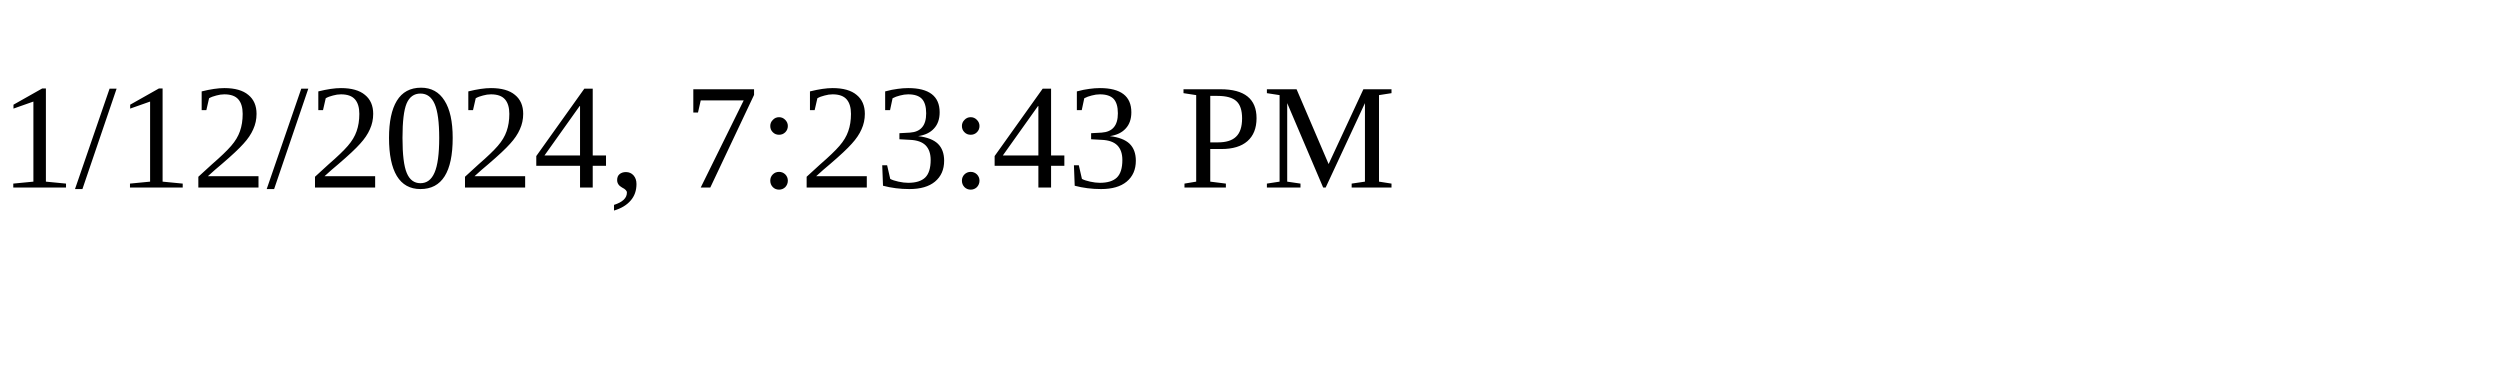
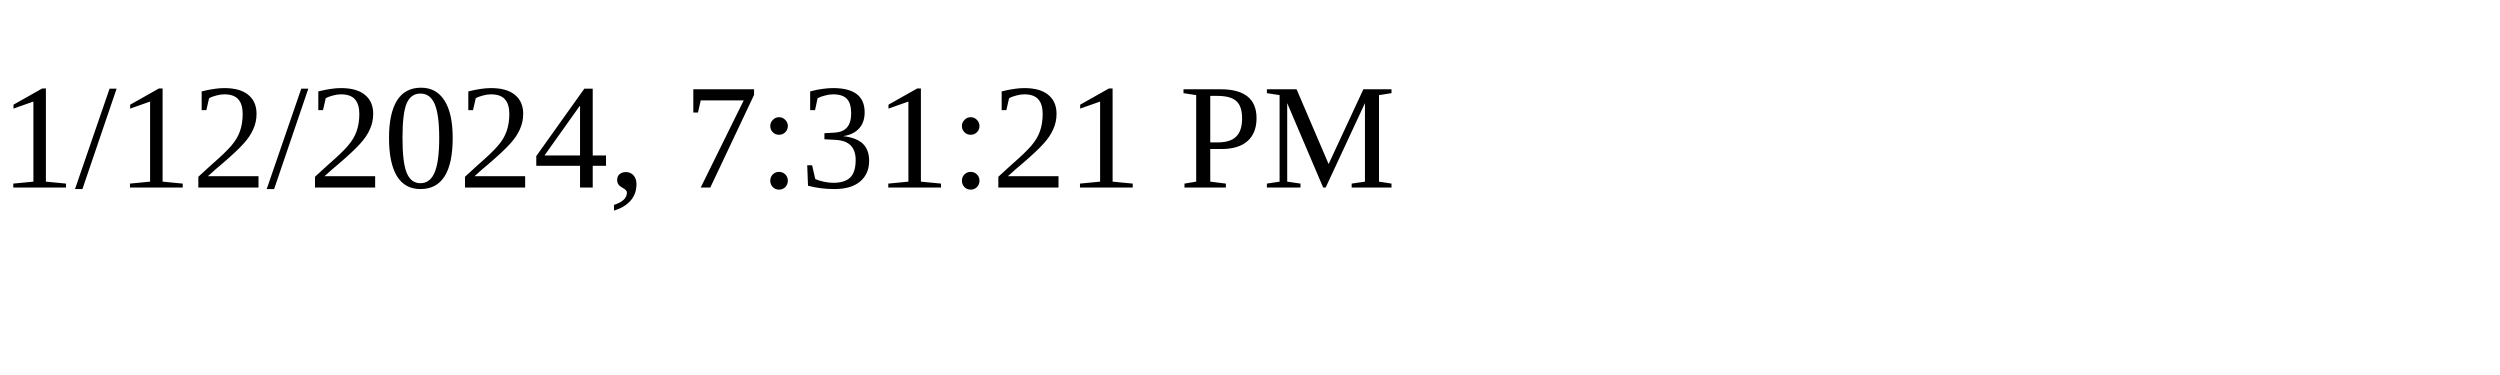
<svg xmlns="http://www.w3.org/2000/svg" height="30" width="200">
-   <text x="0" y="15">1/12/2024, 7:23:43 PM</text>
+   <text x="0" y="15">1/12/2024, 7:31:21 PM</text>
</svg>
